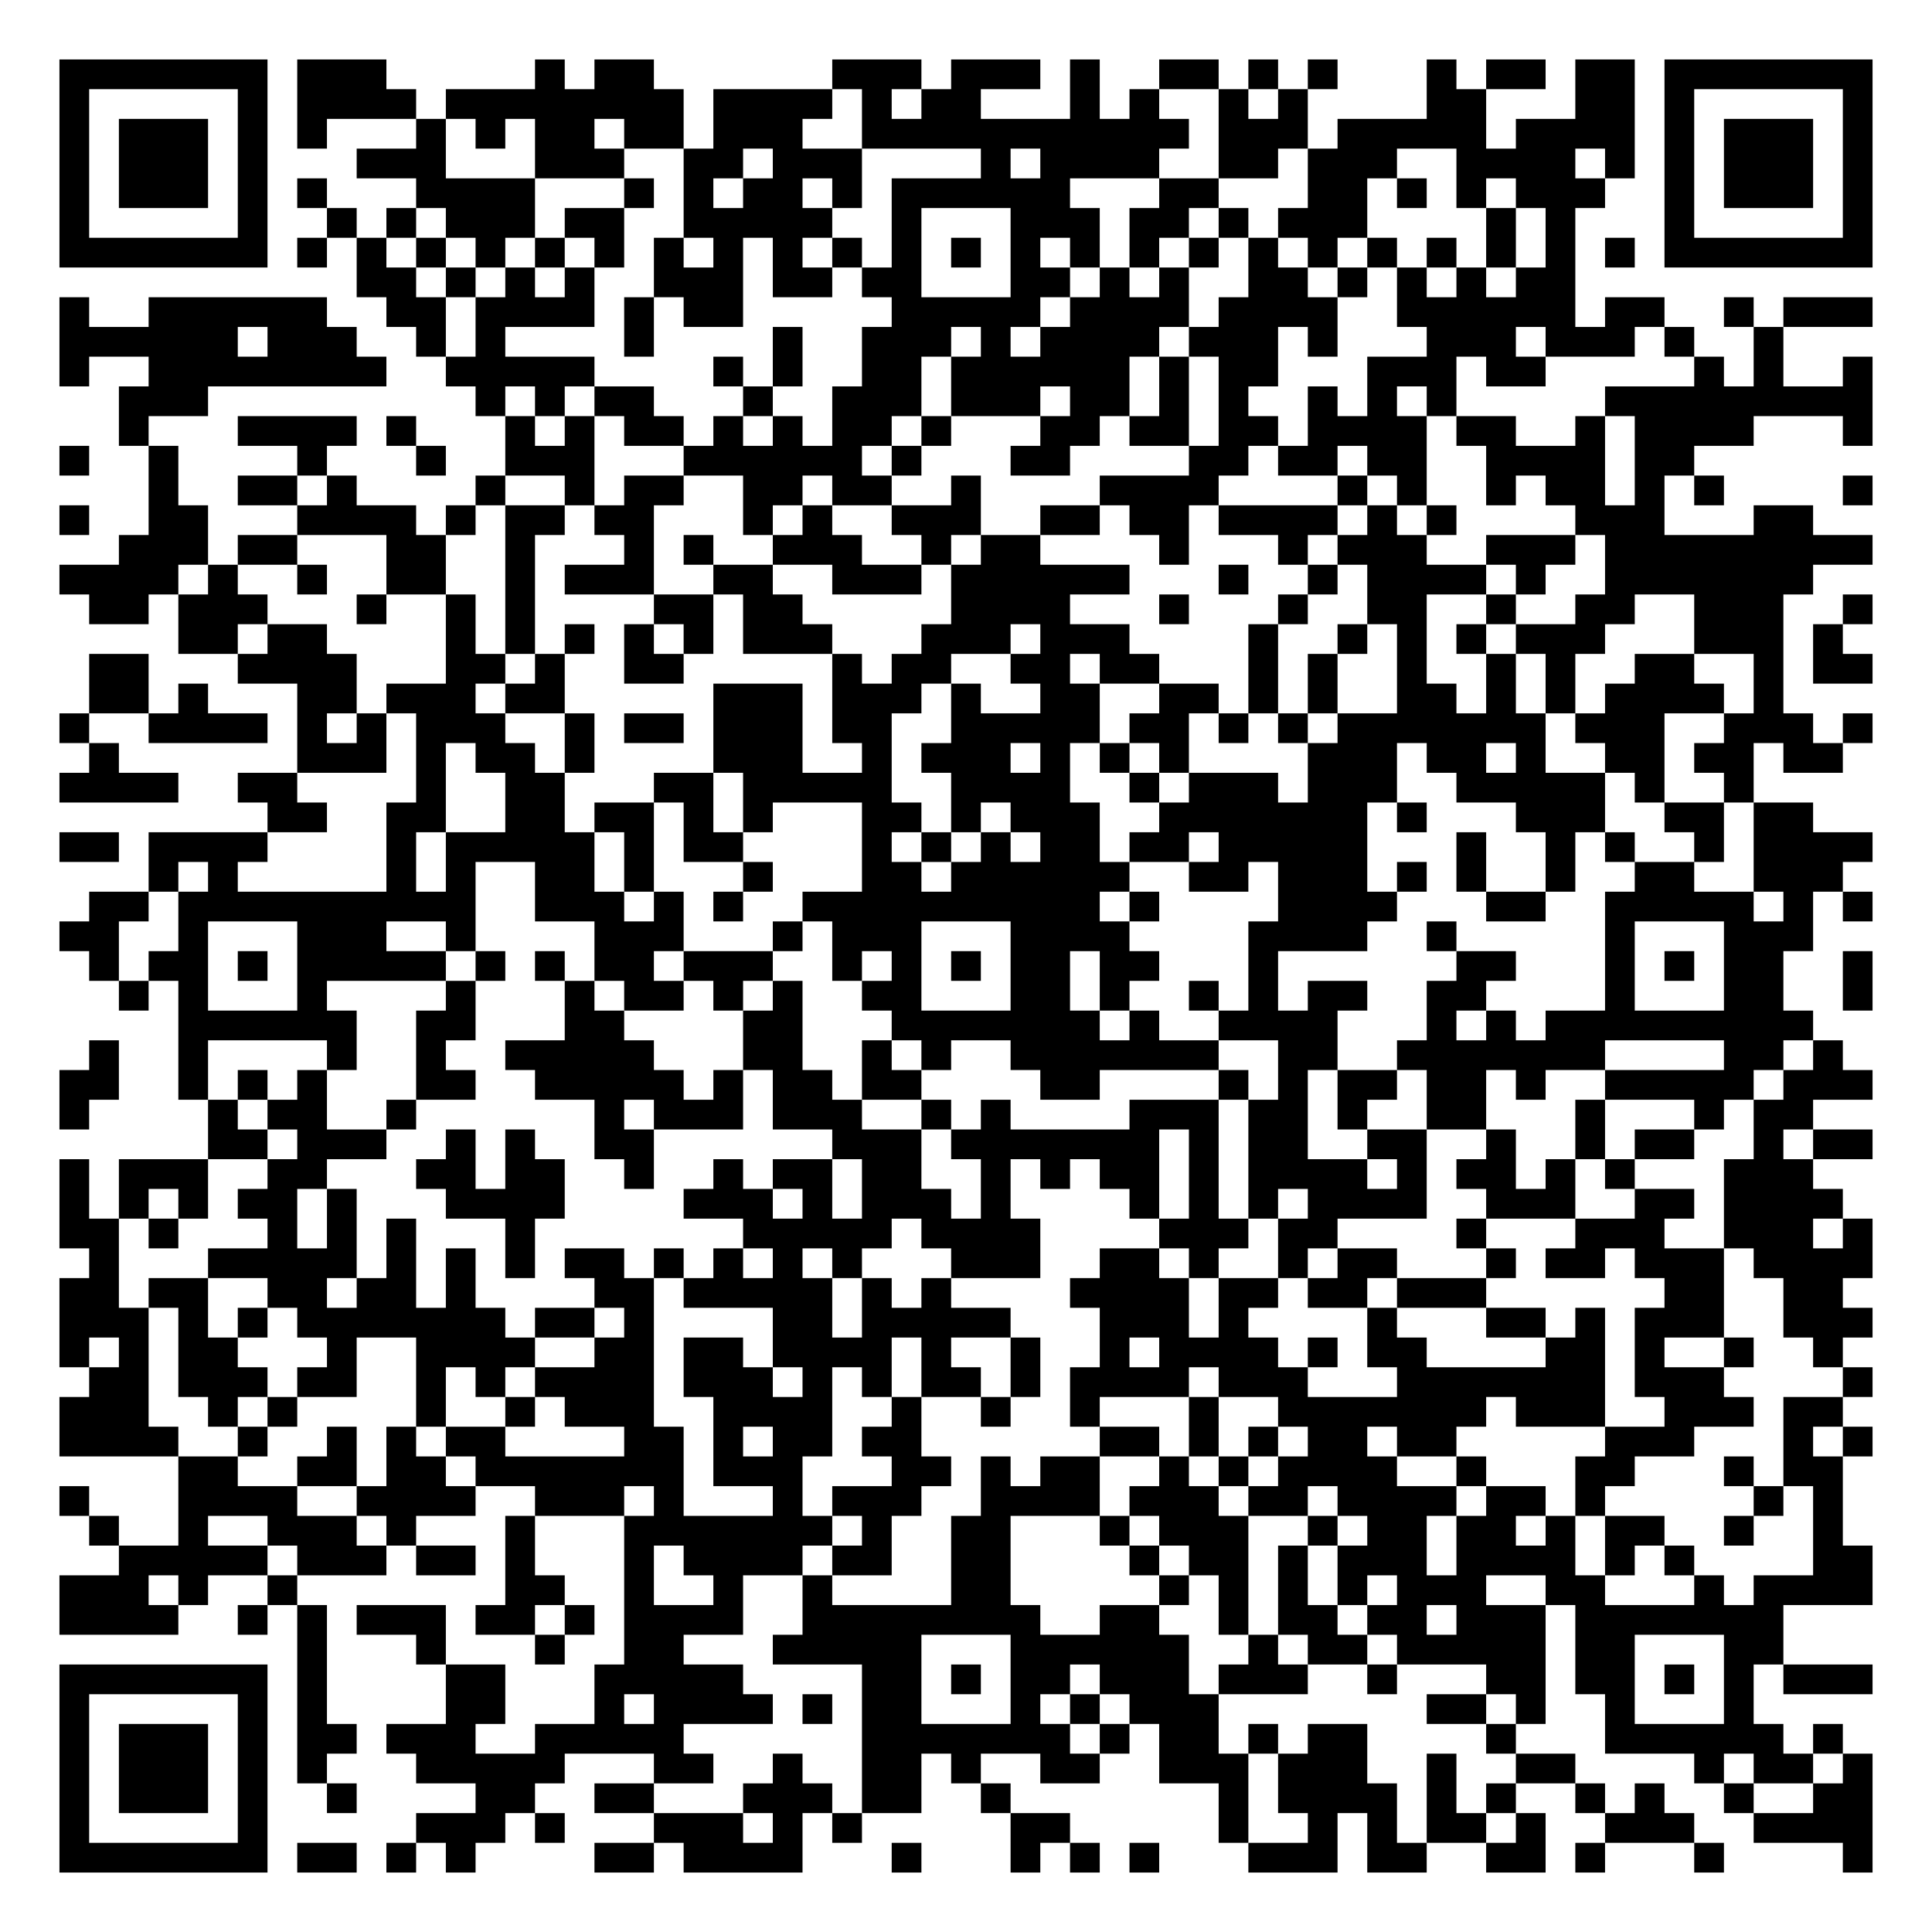
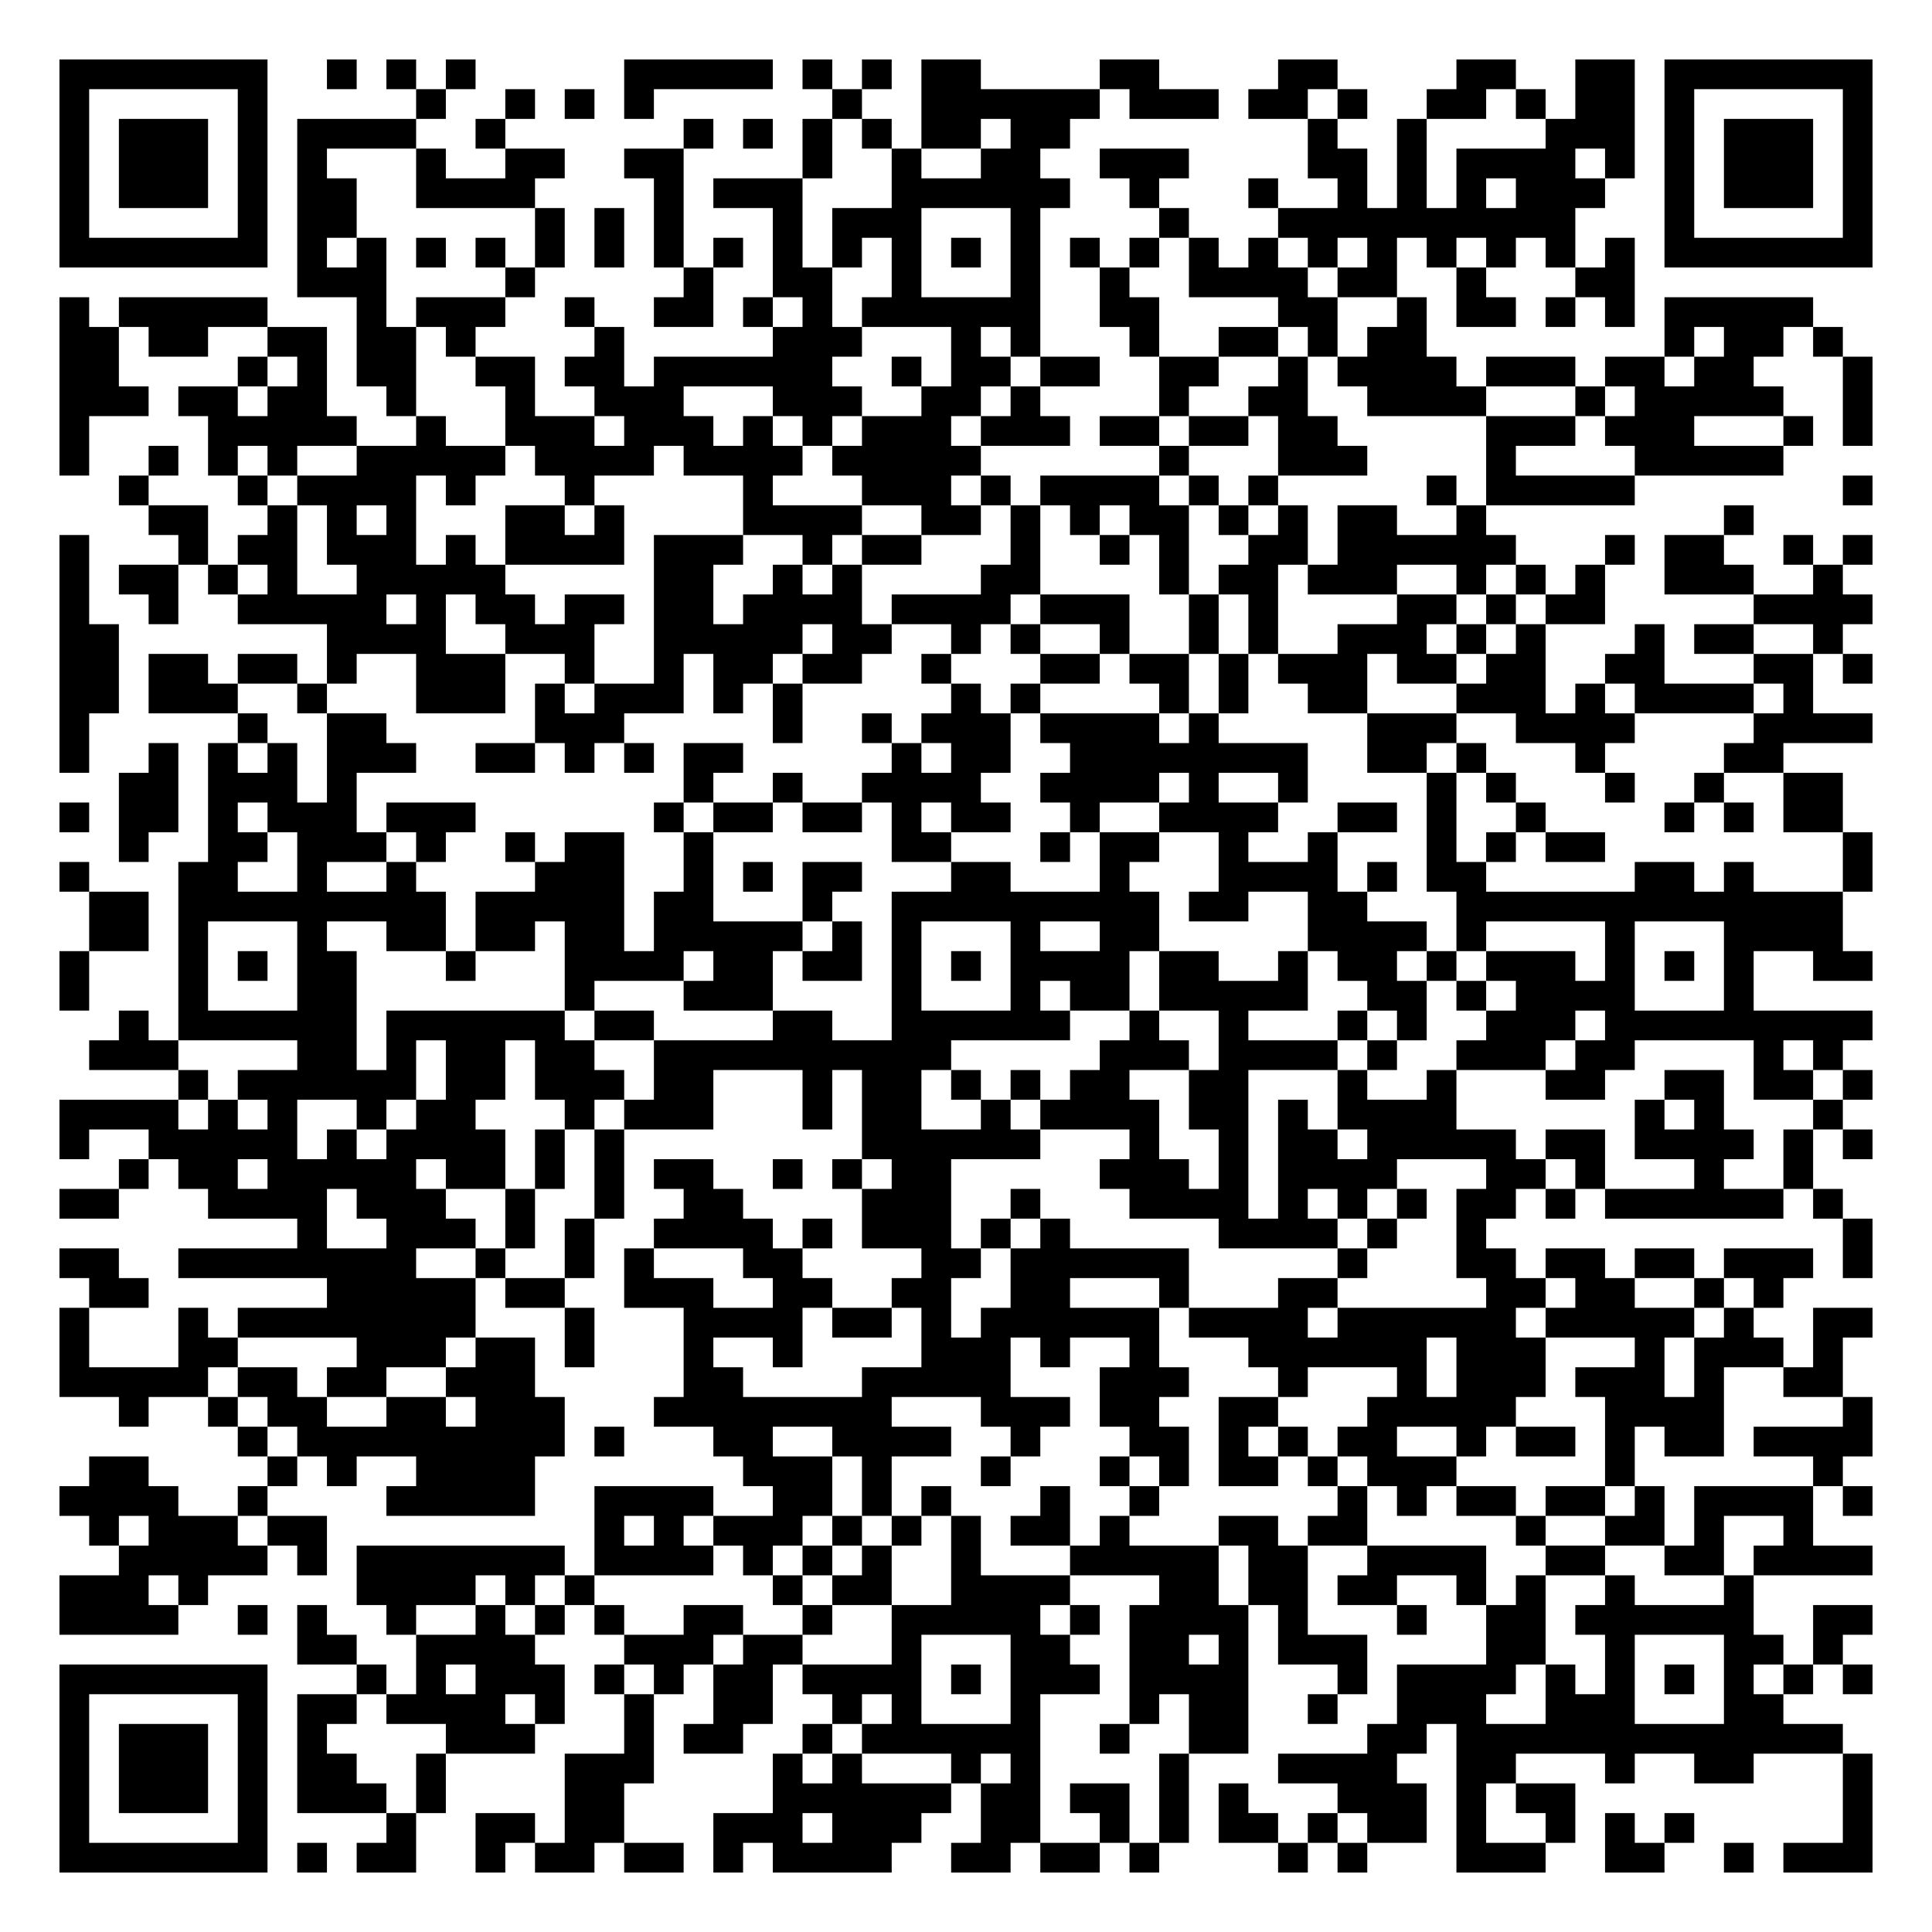
<svg xmlns="http://www.w3.org/2000/svg" width="260" height="260" class="segno">
  <g transform="scale(4)">
    <path fill="#fff" d="M0 0h65v65h-65z" />
-     <path class="qrline" stroke="#000" d="M2 2.5h7m1 0h3m5 0h1m1 0h2m6 0h3m1 0h3m1 0h1m2 0h2m1 0h1m1 0h1m3 0h1m1 0h2m1 0h2m1 0h7m-61 1h1m5 0h1m1 0h4m1 0h8m1 0h4m1 0h1m1 0h2m3 0h1m1 0h1m2 0h1m1 0h1m4 0h2m3 0h2m1 0h1m5 0h1m-61 1h1m1 0h3m1 0h1m1 0h1m3 0h1m1 0h1m1 0h2m1 0h2m1 0h3m2 0h11m1 0h3m1 0h5m1 0h4m1 0h1m1 0h3m1 0h1m-61 1h1m1 0h3m1 0h1m3 0h3m3 0h3m2 0h2m1 0h3m4 0h1m1 0h4m2 0h2m1 0h3m2 0h4m1 0h1m1 0h1m1 0h3m1 0h1m-61 1h1m1 0h3m1 0h1m1 0h1m3 0h4m3 0h1m1 0h1m1 0h2m1 0h1m1 0h6m3 0h2m3 0h2m1 0h1m1 0h1m1 0h3m2 0h1m1 0h3m1 0h1m-61 1h1m5 0h1m2 0h1m1 0h1m1 0h3m1 0h2m2 0h5m2 0h1m3 0h3m1 0h2m1 0h1m1 0h3m4 0h1m1 0h1m3 0h1m5 0h1m-61 1h7m1 0h1m1 0h1m1 0h1m1 0h1m1 0h1m1 0h1m1 0h1m1 0h1m1 0h1m1 0h1m1 0h1m1 0h1m1 0h1m1 0h1m1 0h1m1 0h1m1 0h1m1 0h1m1 0h1m1 0h1m1 0h1m1 0h1m1 0h1m1 0h7m-51 1h2m1 0h1m1 0h1m1 0h1m2 0h3m1 0h2m1 0h2m3 0h2m1 0h1m1 0h1m2 0h2m1 0h1m1 0h1m1 0h1m1 0h2m-51 1h1m2 0h6m2 0h2m1 0h4m1 0h1m1 0h2m5 0h5m1 0h4m1 0h4m2 0h6m1 0h2m2 0h1m1 0h3m-61 1h6m1 0h3m2 0h1m1 0h1m4 0h1m4 0h1m2 0h3m1 0h1m1 0h4m1 0h3m1 0h1m3 0h3m1 0h3m1 0h1m2 0h1m-58 1h1m2 0h8m2 0h5m4 0h1m1 0h1m2 0h2m1 0h6m1 0h1m1 0h2m3 0h3m1 0h2m5 0h1m1 0h1m2 0h1m-59 1h3m9 0h1m1 0h1m1 0h2m3 0h1m2 0h3m1 0h3m1 0h2m1 0h1m1 0h1m2 0h1m1 0h1m1 0h1m5 0h9m-59 1h1m3 0h4m1 0h1m3 0h1m1 0h1m1 0h2m1 0h1m1 0h1m1 0h2m1 0h1m3 0h2m1 0h2m1 0h2m1 0h4m1 0h2m2 0h1m1 0h4m3 0h1m-61 1h1m2 0h1m4 0h1m3 0h1m2 0h3m3 0h6m1 0h1m3 0h2m4 0h2m1 0h2m1 0h2m2 0h4m1 0h2m-52 1h1m2 0h2m1 0h1m4 0h1m2 0h1m1 0h2m2 0h2m1 0h2m2 0h1m4 0h4m4 0h1m1 0h1m2 0h1m1 0h2m1 0h1m1 0h1m4 0h1m-61 1h1m2 0h2m3 0h4m1 0h1m1 0h2m1 0h2m3 0h1m1 0h1m2 0h3m2 0h2m1 0h2m1 0h4m1 0h1m1 0h1m4 0h3m3 0h2m-57 1h3m1 0h2m3 0h2m2 0h1m3 0h1m1 0h1m2 0h3m2 0h1m1 0h2m4 0h1m3 0h1m1 0h3m2 0h3m1 0h9m-61 1h4m1 0h1m2 0h1m2 0h2m2 0h1m1 0h3m2 0h2m2 0h3m1 0h6m3 0h1m2 0h1m1 0h4m1 0h1m2 0h7m-58 1h2m1 0h3m3 0h1m2 0h1m1 0h1m4 0h2m1 0h2m5 0h4m3 0h1m3 0h1m2 0h2m2 0h1m2 0h2m2 0h3m2 0h1m-57 1h2m1 0h2m4 0h1m1 0h1m1 0h1m1 0h1m1 0h1m1 0h3m3 0h3m1 0h3m4 0h1m2 0h1m1 0h1m1 0h1m1 0h3m3 0h3m1 0h1m-59 1h2m3 0h4m3 0h2m1 0h1m2 0h2m5 0h1m1 0h2m2 0h2m1 0h2m3 0h1m1 0h1m2 0h1m2 0h1m1 0h1m2 0h2m2 0h1m1 0h2m-60 1h2m1 0h1m3 0h2m1 0h3m1 0h2m5 0h3m1 0h3m1 0h1m2 0h2m2 0h2m1 0h1m1 0h1m2 0h2m1 0h1m1 0h1m1 0h4m1 0h1m-58 1h1m2 0h4m1 0h1m1 0h1m1 0h3m2 0h1m1 0h2m1 0h3m1 0h2m2 0h5m1 0h2m1 0h1m1 0h1m1 0h7m1 0h3m2 0h3m1 0h1m-60 1h1m6 0h3m1 0h1m1 0h2m1 0h1m4 0h3m2 0h1m1 0h3m1 0h1m1 0h1m1 0h1m4 0h3m1 0h2m1 0h1m2 0h2m1 0h2m1 0h2m-60 1h4m2 0h2m4 0h1m2 0h2m3 0h2m1 0h5m2 0h4m2 0h1m1 0h3m1 0h3m2 0h5m1 0h1m2 0h1m-50 1h2m2 0h2m2 0h2m1 0h2m1 0h1m1 0h1m3 0h2m1 0h1m1 0h3m2 0h7m1 0h1m3 0h3m2 0h2m1 0h2m-59 1h2m1 0h4m4 0h1m1 0h5m1 0h1m1 0h2m4 0h1m1 0h1m1 0h1m1 0h2m1 0h2m1 0h5m3 0h1m2 0h1m1 0h1m2 0h1m1 0h4m-58 1h1m1 0h1m5 0h1m1 0h1m2 0h2m1 0h1m3 0h1m3 0h2m1 0h6m2 0h2m1 0h3m1 0h1m1 0h1m2 0h1m2 0h2m2 0h3m-59 1h2m1 0h10m2 0h3m1 0h1m1 0h1m2 0h10m1 0h1m4 0h4m3 0h2m2 0h5m1 0h1m1 0h1m-61 1h2m2 0h1m3 0h3m2 0h1m4 0h3m3 0h1m1 0h3m3 0h4m4 0h4m2 0h1m5 0h1m3 0h3m-58 1h1m1 0h2m1 0h1m1 0h5m1 0h1m1 0h1m1 0h2m1 0h3m2 0h1m1 0h1m1 0h1m1 0h2m1 0h2m3 0h1m6 0h2m3 0h1m1 0h1m1 0h2m2 0h1m-59 1h1m1 0h1m3 0h1m4 0h1m3 0h1m1 0h2m1 0h1m1 0h1m2 0h2m3 0h2m1 0h1m2 0h1m1 0h1m1 0h2m2 0h2m4 0h1m3 0h2m2 0h1m-57 1h6m2 0h2m3 0h2m4 0h2m3 0h7m1 0h1m2 0h4m3 0h1m1 0h1m1 0h9m-58 1h1m2 0h1m4 0h1m2 0h1m2 0h5m3 0h2m2 0h1m1 0h1m2 0h7m2 0h2m2 0h7m4 0h2m1 0h1m-60 1h2m2 0h1m1 0h1m1 0h1m3 0h2m2 0h5m1 0h1m1 0h2m1 0h2m4 0h2m4 0h1m1 0h1m1 0h2m1 0h2m1 0h1m2 0h5m1 0h3m-61 1h1m4 0h1m1 0h2m2 0h1m6 0h1m1 0h3m1 0h3m2 0h1m1 0h1m4 0h3m1 0h2m1 0h1m2 0h2m3 0h1m3 0h1m1 0h2m-54 1h2m1 0h3m2 0h1m1 0h1m2 0h2m6 0h3m1 0h7m1 0h1m1 0h2m2 0h2m2 0h1m2 0h1m1 0h2m2 0h1m1 0h2m-61 1h1m1 0h3m2 0h2m3 0h2m1 0h2m2 0h1m2 0h1m1 0h2m1 0h2m2 0h1m1 0h1m1 0h2m1 0h1m1 0h4m1 0h1m1 0h2m1 0h1m1 0h1m3 0h3m-59 1h1m1 0h1m1 0h1m1 0h2m1 0h1m3 0h4m4 0h3m1 0h1m1 0h3m1 0h1m4 0h1m1 0h1m1 0h1m1 0h4m2 0h3m2 0h2m1 0h4m-60 1h2m1 0h1m3 0h1m1 0h1m1 0h1m3 0h1m7 0h5m1 0h4m4 0h3m1 0h2m4 0h1m3 0h3m2 0h3m1 0h1m-60 1h1m3 0h5m1 0h1m1 0h1m1 0h1m1 0h2m1 0h1m1 0h1m1 0h1m1 0h1m3 0h3m2 0h2m1 0h1m2 0h1m1 0h2m3 0h1m1 0h2m1 0h3m1 0h4m-61 1h2m1 0h2m2 0h2m1 0h2m1 0h1m4 0h2m1 0h5m1 0h1m1 0h1m4 0h4m1 0h2m1 0h2m1 0h3m6 0h2m2 0h2m-60 1h3m1 0h1m1 0h1m1 0h7m1 0h2m1 0h1m4 0h2m1 0h5m3 0h3m1 0h1m4 0h1m3 0h2m1 0h1m1 0h3m2 0h3m-61 1h1m1 0h1m1 0h2m3 0h1m2 0h4m2 0h2m1 0h2m1 0h4m1 0h1m2 0h1m2 0h1m1 0h4m1 0h1m1 0h2m4 0h2m1 0h1m2 0h1m2 0h1m-59 1h2m1 0h3m1 0h2m2 0h1m1 0h1m1 0h4m1 0h3m1 0h1m1 0h1m1 0h2m1 0h1m1 0h4m1 0h3m3 0h7m1 0h3m4 0h1m-61 1h3m2 0h1m1 0h1m4 0h1m2 0h1m1 0h3m2 0h4m2 0h1m2 0h1m2 0h1m3 0h1m2 0h7m1 0h3m2 0h3m1 0h2m-60 1h4m2 0h1m2 0h1m1 0h1m1 0h2m4 0h2m1 0h1m1 0h2m1 0h2m6 0h2m1 0h1m1 0h1m1 0h2m1 0h2m5 0h3m3 0h1m1 0h1m-57 1h2m2 0h2m1 0h2m1 0h7m1 0h3m3 0h2m1 0h1m1 0h2m2 0h1m1 0h1m1 0h4m2 0h1m3 0h2m3 0h1m1 0h2m-60 1h1m3 0h4m2 0h4m2 0h3m1 0h1m3 0h1m1 0h3m2 0h4m1 0h3m1 0h2m1 0h4m1 0h2m1 0h1m5 0h1m1 0h1m-59 1h1m2 0h1m2 0h3m1 0h1m3 0h1m3 0h7m1 0h1m2 0h2m3 0h1m1 0h3m2 0h1m1 0h2m1 0h2m1 0h1m1 0h2m2 0h1m2 0h1m-58 1h5m1 0h3m1 0h2m1 0h1m3 0h1m1 0h4m1 0h2m2 0h2m4 0h1m1 0h2m1 0h1m1 0h3m1 0h4m1 0h1m1 0h1m4 0h2m-61 1h3m1 0h1m2 0h1m7 0h2m2 0h1m2 0h1m2 0h1m4 0h2m5 0h1m1 0h1m1 0h1m1 0h1m1 0h3m2 0h2m3 0h1m1 0h4m-61 1h4m2 0h1m1 0h1m1 0h3m1 0h2m1 0h1m1 0h4m2 0h8m2 0h2m2 0h1m1 0h2m1 0h2m1 0h3m1 0h7m-50 1h1m3 0h1m3 0h1m2 0h2m3 0h5m3 0h6m2 0h1m1 0h2m1 0h5m1 0h2m3 0h2m-58 1h7m1 0h1m4 0h2m3 0h5m4 0h2m1 0h1m1 0h2m1 0h3m1 0h3m2 0h1m3 0h2m1 0h2m1 0h1m1 0h1m1 0h3m-61 1h1m5 0h1m1 0h1m4 0h2m3 0h1m1 0h4m1 0h1m1 0h2m3 0h1m1 0h1m1 0h3m7 0h2m1 0h1m2 0h1m3 0h1m-57 1h1m1 0h3m1 0h1m1 0h2m1 0h3m2 0h5m6 0h7m1 0h1m1 0h2m1 0h1m1 0h2m4 0h1m3 0h6m1 0h1m-60 1h1m1 0h3m1 0h1m1 0h1m3 0h5m3 0h2m2 0h1m2 0h2m1 0h1m2 0h2m2 0h3m1 0h3m2 0h1m2 0h2m4 0h1m1 0h2m1 0h1m-61 1h1m1 0h3m1 0h1m2 0h1m4 0h2m2 0h2m3 0h3m1 0h2m2 0h1m7 0h1m1 0h4m1 0h1m1 0h1m2 0h1m1 0h1m2 0h1m2 0h2m-61 1h1m5 0h1m5 0h3m1 0h1m3 0h3m1 0h1m1 0h1m5 0h2m5 0h1m2 0h1m1 0h1m1 0h2m1 0h1m2 0h3m2 0h4m-61 1h7m1 0h2m1 0h1m1 0h1m4 0h2m1 0h4m3 0h1m3 0h1m1 0h1m1 0h1m3 0h3m1 0h2m2 0h2m1 0h1m3 0h1m4 0h1" />
+     <path class="qrline" stroke="#000" d="M2 2.5h7m2 0h1m1 0h1m1 0h1m5 0h5m1 0h1m1 0h1m1 0h2m4 0h2m4 0h2m4 0h2m2 0h2m1 0h7m-61 1h1m5 0h1m5 0h1m2 0h1m1 0h1m1 0h1m6 0h1m2 0h6m1 0h3m1 0h2m1 0h1m2 0h2m1 0h1m1 0h2m1 0h1m5 0h1m-61 1h1m1 0h3m1 0h1m1 0h4m2 0h1m6 0h1m1 0h1m1 0h1m1 0h1m1 0h2m1 0h2m8 0h1m2 0h1m4 0h3m1 0h1m1 0h3m1 0h1m-61 1h1m1 0h3m1 0h1m1 0h1m3 0h1m2 0h2m2 0h2m4 0h1m2 0h1m2 0h2m2 0h3m4 0h2m1 0h1m1 0h4m1 0h1m1 0h1m1 0h3m1 0h1m-61 1h1m1 0h3m1 0h1m1 0h2m2 0h4m4 0h1m1 0h3m3 0h6m2 0h1m3 0h1m2 0h1m1 0h1m1 0h1m1 0h3m2 0h1m1 0h3m1 0h1m-61 1h1m5 0h1m1 0h2m6 0h1m1 0h1m1 0h1m3 0h1m1 0h3m3 0h1m4 0h1m3 0h10m3 0h1m5 0h1m-61 1h7m1 0h1m1 0h1m1 0h1m1 0h1m1 0h1m1 0h1m1 0h1m1 0h1m1 0h1m1 0h1m1 0h1m1 0h1m1 0h1m1 0h1m1 0h1m1 0h1m1 0h1m1 0h1m1 0h1m1 0h1m1 0h1m1 0h1m1 0h1m1 0h7m-53 1h3m4 0h1m5 0h1m2 0h2m2 0h1m3 0h1m2 0h1m2 0h4m1 0h2m2 0h1m3 0h2m-53 1h1m1 0h5m3 0h1m1 0h3m2 0h1m2 0h2m1 0h1m1 0h1m1 0h6m2 0h2m4 0h2m2 0h1m1 0h2m1 0h1m1 0h1m1 0h5m-59 1h2m1 0h2m2 0h2m1 0h2m1 0h1m4 0h1m5 0h3m3 0h1m1 0h1m3 0h1m2 0h2m1 0h1m1 0h2m8 0h1m1 0h2m1 0h1m-60 1h2m4 0h1m1 0h1m1 0h2m2 0h2m1 0h2m1 0h6m2 0h1m1 0h2m1 0h2m2 0h2m2 0h1m1 0h4m1 0h3m1 0h2m1 0h2m3 0h1m-61 1h3m1 0h2m1 0h2m2 0h1m3 0h1m2 0h3m3 0h3m2 0h2m1 0h1m4 0h1m2 0h2m2 0h4m3 0h1m1 0h5m2 0h1m-61 1h1m4 0h5m2 0h1m2 0h3m1 0h3m1 0h1m1 0h1m1 0h3m1 0h3m1 0h2m1 0h2m1 0h2m5 0h3m1 0h3m3 0h1m1 0h1m-61 1h1m2 0h1m1 0h1m1 0h1m2 0h5m1 0h4m1 0h4m1 0h5m6 0h1m3 0h3m4 0h1m4 0h5m-56 1h1m3 0h1m1 0h4m1 0h1m3 0h1m5 0h1m3 0h3m1 0h1m1 0h4m1 0h1m1 0h1m5 0h1m1 0h5m7 0h1m-58 1h2m2 0h1m1 0h1m1 0h1m3 0h2m1 0h1m4 0h4m2 0h2m1 0h1m1 0h1m1 0h2m1 0h1m1 0h1m1 0h2m2 0h1m8 0h1m-57 1h1m3 0h1m1 0h2m1 0h3m1 0h1m1 0h4m1 0h3m2 0h1m1 0h2m3 0h1m2 0h1m1 0h1m2 0h2m1 0h6m3 0h1m1 0h2m2 0h1m1 0h1m-61 1h1m1 0h2m1 0h1m1 0h1m2 0h5m5 0h2m2 0h1m1 0h1m4 0h2m4 0h1m1 0h2m1 0h3m2 0h1m1 0h1m1 0h1m2 0h3m2 0h1m-60 1h1m2 0h1m2 0h5m1 0h1m1 0h2m1 0h2m1 0h2m1 0h4m1 0h4m1 0h3m2 0h1m1 0h1m4 0h2m1 0h1m1 0h2m5 0h4m-61 1h2m7 0h4m2 0h3m2 0h5m1 0h2m2 0h1m1 0h1m2 0h1m2 0h1m1 0h1m2 0h3m1 0h1m1 0h1m3 0h1m1 0h2m2 0h1m-60 1h2m1 0h2m1 0h2m1 0h1m2 0h3m2 0h1m2 0h1m1 0h2m1 0h2m2 0h1m3 0h2m1 0h2m1 0h1m1 0h3m1 0h2m1 0h2m2 0h2m3 0h2m1 0h1m-61 1h2m1 0h3m2 0h1m3 0h3m1 0h1m1 0h3m1 0h1m1 0h1m5 0h1m1 0h1m4 0h1m1 0h1m2 0h2m3 0h3m1 0h1m1 0h4m1 0h1m-59 1h1m5 0h1m2 0h2m5 0h3m5 0h1m2 0h1m1 0h3m1 0h4m1 0h1m5 0h3m2 0h4m4 0h4m-61 1h1m2 0h1m1 0h1m1 0h1m1 0h3m2 0h2m1 0h1m1 0h1m1 0h2m5 0h1m1 0h2m2 0h8m2 0h2m1 0h1m3 0h1m4 0h2m-56 1h2m1 0h3m1 0h1m11 0h1m2 0h1m2 0h4m2 0h4m1 0h1m2 0h1m4 0h1m1 0h1m3 0h1m2 0h1m2 0h2m-60 1h1m1 0h2m1 0h1m1 0h3m1 0h3m6 0h1m1 0h2m1 0h2m1 0h1m1 0h2m2 0h1m2 0h4m2 0h2m1 0h1m2 0h1m4 0h1m1 0h1m1 0h2m-58 1h1m2 0h2m1 0h3m1 0h1m2 0h1m1 0h2m2 0h1m6 0h2m3 0h1m1 0h2m2 0h1m2 0h1m3 0h1m1 0h1m1 0h2m8 0h1m-61 1h1m3 0h2m2 0h1m2 0h1m4 0h3m2 0h1m1 0h1m1 0h2m3 0h2m3 0h1m3 0h4m1 0h1m1 0h2m5 0h2m1 0h1m3 0h1m-60 1h2m1 0h9m1 0h5m1 0h2m3 0h1m2 0h9m1 0h2m2 0h2m3 0h13m-59 1h2m1 0h1m3 0h1m2 0h2m1 0h2m1 0h2m1 0h5m1 0h1m1 0h1m3 0h1m2 0h2m5 0h4m1 0h1m4 0h1m3 0h4m-60 1h1m3 0h1m1 0h1m1 0h2m3 0h1m3 0h4m1 0h2m1 0h2m1 0h1m1 0h1m1 0h4m1 0h2m2 0h1m1 0h2m1 0h1m1 0h3m1 0h1m1 0h1m1 0h1m2 0h2m-61 1h1m3 0h1m3 0h2m7 0h1m3 0h3m4 0h1m3 0h1m1 0h2m1 0h5m2 0h2m1 0h1m1 0h4m3 0h1m-55 1h1m1 0h6m1 0h6m1 0h2m4 0h2m2 0h6m2 0h1m2 0h1m3 0h1m1 0h1m2 0h3m1 0h9m-60 1h3m4 0h2m1 0h1m1 0h2m1 0h2m2 0h10m5 0h3m1 0h4m1 0h1m2 0h3m1 0h2m4 0h1m1 0h1m-56 1h1m1 0h6m1 0h2m1 0h3m1 0h2m3 0h1m1 0h2m1 0h1m1 0h1m1 0h2m2 0h2m3 0h1m2 0h1m3 0h2m2 0h2m1 0h2m1 0h1m-61 1h4m1 0h1m1 0h1m2 0h1m1 0h2m3 0h1m1 0h3m3 0h1m1 0h2m2 0h1m1 0h4m1 0h2m1 0h1m1 0h4m6 0h1m1 0h1m3 0h1m-60 1h1m2 0h5m1 0h1m1 0h4m1 0h1m1 0h1m8 0h6m3 0h1m2 0h1m1 0h2m1 0h5m1 0h2m1 0h4m1 0h1m1 0h1m-59 1h1m1 0h2m1 0h5m1 0h2m1 0h1m1 0h1m1 0h2m2 0h1m1 0h1m1 0h2m5 0h3m1 0h1m1 0h4m3 0h2m1 0h1m3 0h1m2 0h1m-59 1h2m3 0h4m1 0h3m2 0h1m2 0h1m2 0h2m4 0h3m2 0h1m3 0h4m1 0h1m1 0h1m1 0h1m1 0h2m1 0h1m1 0h6m1 0h1m-52 1h1m2 0h3m1 0h1m1 0h1m2 0h4m1 0h1m1 0h3m1 0h1m1 0h1m5 0h4m1 0h1m2 0h1m12 0h1m-61 1h2m2 0h8m2 0h1m2 0h1m1 0h1m3 0h2m4 0h2m1 0h6m5 0h1m3 0h2m1 0h2m1 0h2m1 0h3m1 0h1m-60 1h2m6 0h5m1 0h2m2 0h3m2 0h2m2 0h2m2 0h2m3 0h1m3 0h2m5 0h2m1 0h2m2 0h1m1 0h1m-58 1h1m3 0h1m1 0h8m3 0h1m3 0h4m1 0h2m1 0h1m1 0h6m1 0h4m1 0h6m1 0h5m1 0h1m2 0h2m-61 1h1m3 0h2m4 0h3m1 0h2m1 0h1m3 0h1m2 0h1m4 0h3m1 0h1m2 0h1m3 0h6m1 0h3m3 0h1m1 0h3m1 0h1m-60 1h5m1 0h2m1 0h2m2 0h3m5 0h2m4 0h5m3 0h3m3 0h1m3 0h1m1 0h3m1 0h3m1 0h1m2 0h2m-58 1h1m2 0h1m1 0h2m2 0h2m1 0h3m3 0h8m3 0h3m1 0h2m2 0h2m3 0h5m3 0h4m4 0h1m-55 1h1m1 0h9m1 0h1m3 0h2m2 0h4m2 0h1m3 0h2m1 0h1m1 0h1m1 0h2m2 0h1m1 0h2m1 0h1m1 0h2m1 0h4m-60 1h2m4 0h1m1 0h1m2 0h4m7 0h3m1 0h1m3 0h1m3 0h1m1 0h1m1 0h2m1 0h1m1 0h3m5 0h1m6 0h1m-60 1h4m2 0h1m4 0h5m2 0h4m2 0h2m1 0h1m1 0h1m3 0h1m2 0h1m6 0h1m1 0h1m1 0h2m1 0h2m1 0h1m1 0h4m1 0h1m-60 1h1m1 0h3m1 0h2m9 0h1m1 0h1m1 0h3m1 0h1m1 0h1m1 0h1m1 0h2m1 0h1m3 0h2m1 0h2m5 0h1m2 0h2m1 0h1m2 0h1m-57 1h5m1 0h1m1 0h7m1 0h4m1 0h1m1 0h1m1 0h1m2 0h1m3 0h5m1 0h2m2 0h4m2 0h2m2 0h2m1 0h4m-61 1h3m1 0h1m5 0h4m1 0h1m1 0h1m6 0h1m1 0h2m2 0h4m3 0h2m1 0h2m1 0h2m2 0h1m1 0h1m2 0h1m3 0h1m-57 1h4m2 0h1m1 0h1m2 0h1m2 0h1m1 0h1m1 0h1m2 0h2m2 0h1m2 0h5m1 0h1m1 0h4m1 0h1m3 0h1m2 0h2m1 0h6m2 0h2m-53 1h2m2 0h4m3 0h3m1 0h2m3 0h1m3 0h2m2 0h2m1 0h1m1 0h3m4 0h2m2 0h1m3 0h2m1 0h1m-60 1h7m3 0h1m1 0h1m1 0h3m1 0h1m1 0h1m1 0h2m1 0h4m1 0h1m1 0h3m1 0h4m3 0h1m1 0h4m1 0h1m1 0h1m1 0h1m1 0h1m1 0h1m1 0h1m-61 1h1m5 0h1m1 0h2m1 0h4m1 0h1m2 0h1m2 0h2m2 0h1m1 0h1m3 0h1m3 0h1m1 0h2m2 0h1m2 0h3m2 0h3m3 0h2m-58 1h1m1 0h3m1 0h1m1 0h1m4 0h3m3 0h1m1 0h2m2 0h1m1 0h6m2 0h1m2 0h2m4 0h2m1 0h13m-60 1h1m1 0h3m1 0h1m1 0h2m2 0h1m4 0h3m4 0h1m1 0h1m3 0h1m1 0h1m4 0h1m3 0h4m2 0h2m3 0h1m2 0h2m3 0h1m-61 1h1m1 0h3m1 0h1m1 0h3m1 0h1m4 0h2m5 0h6m1 0h2m1 0h2m1 0h1m1 0h1m3 0h3m1 0h1m1 0h2m9 0h1m-61 1h1m5 0h1m4 0h1m2 0h2m1 0h2m3 0h3m1 0h3m2 0h2m2 0h1m1 0h1m1 0h2m1 0h1m1 0h2m1 0h1m2 0h1m1 0h1m1 0h1m5 0h1m-61 1h7m1 0h1m1 0h2m2 0h1m1 0h2m1 0h2m1 0h1m1 0h4m2 0h2m1 0h2m1 0h1m4 0h1m1 0h1m3 0h3m2 0h2m2 0h1m1 0h3" />
  </g>
</svg>
